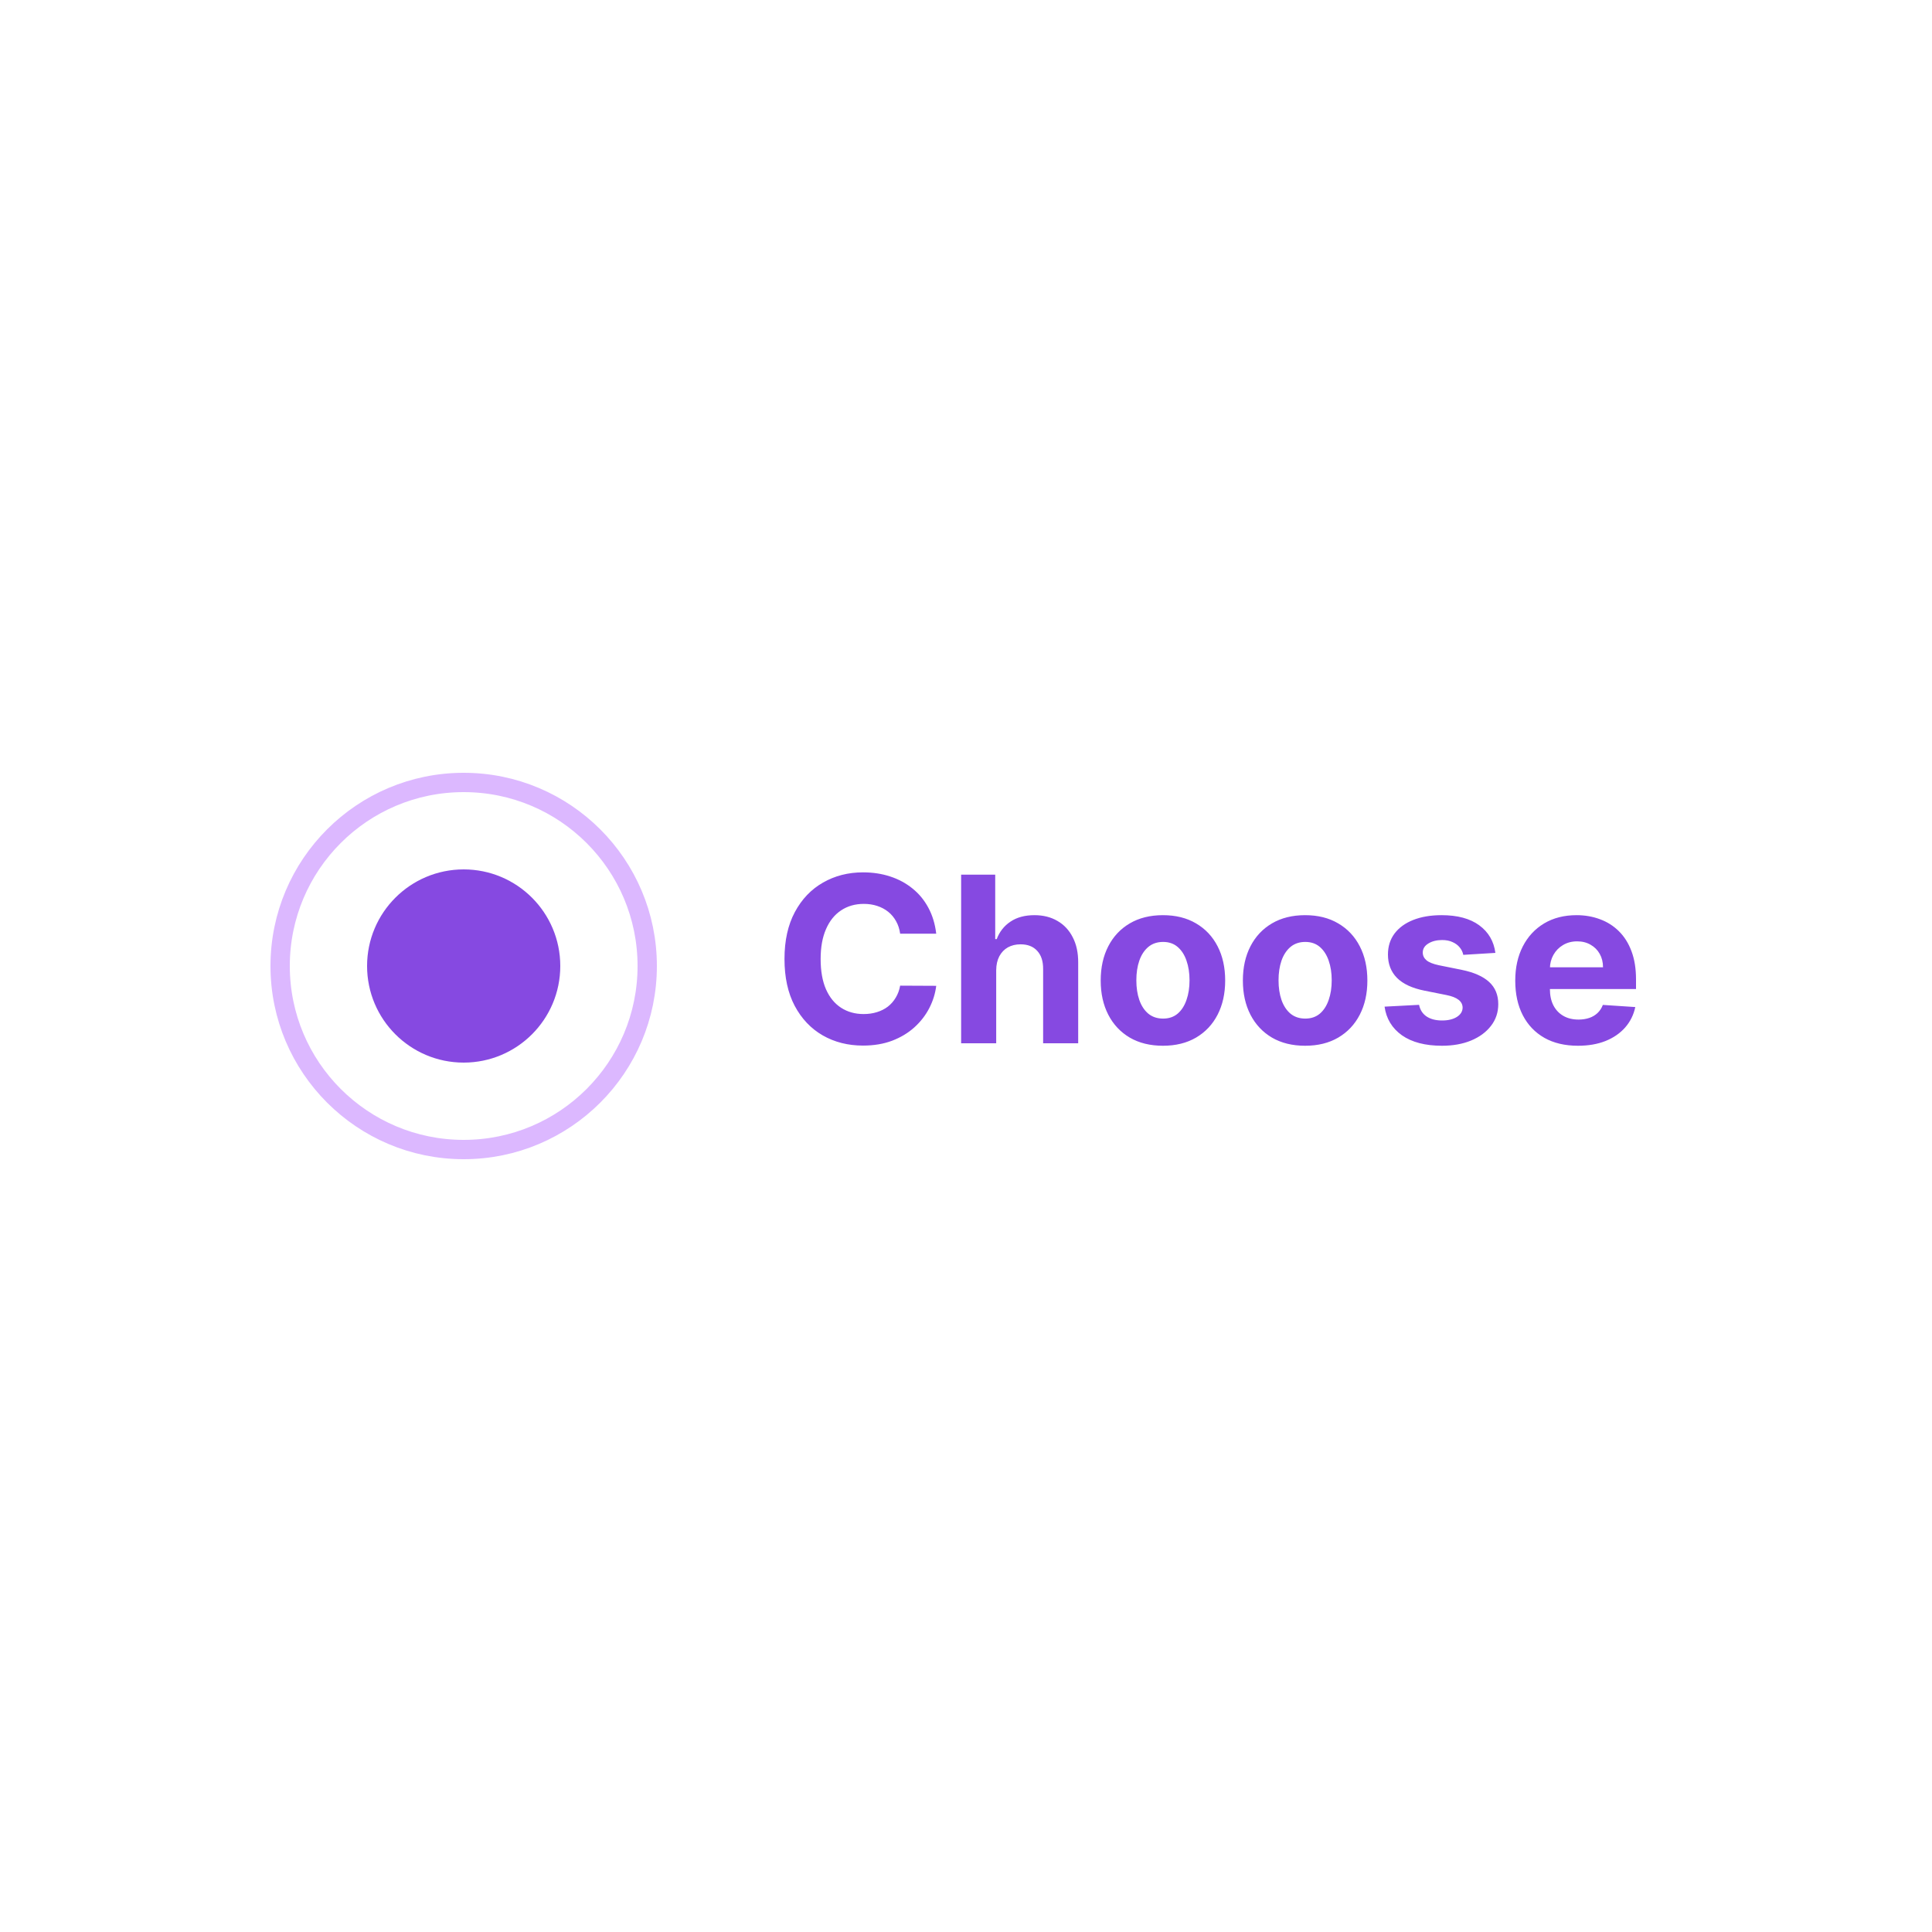
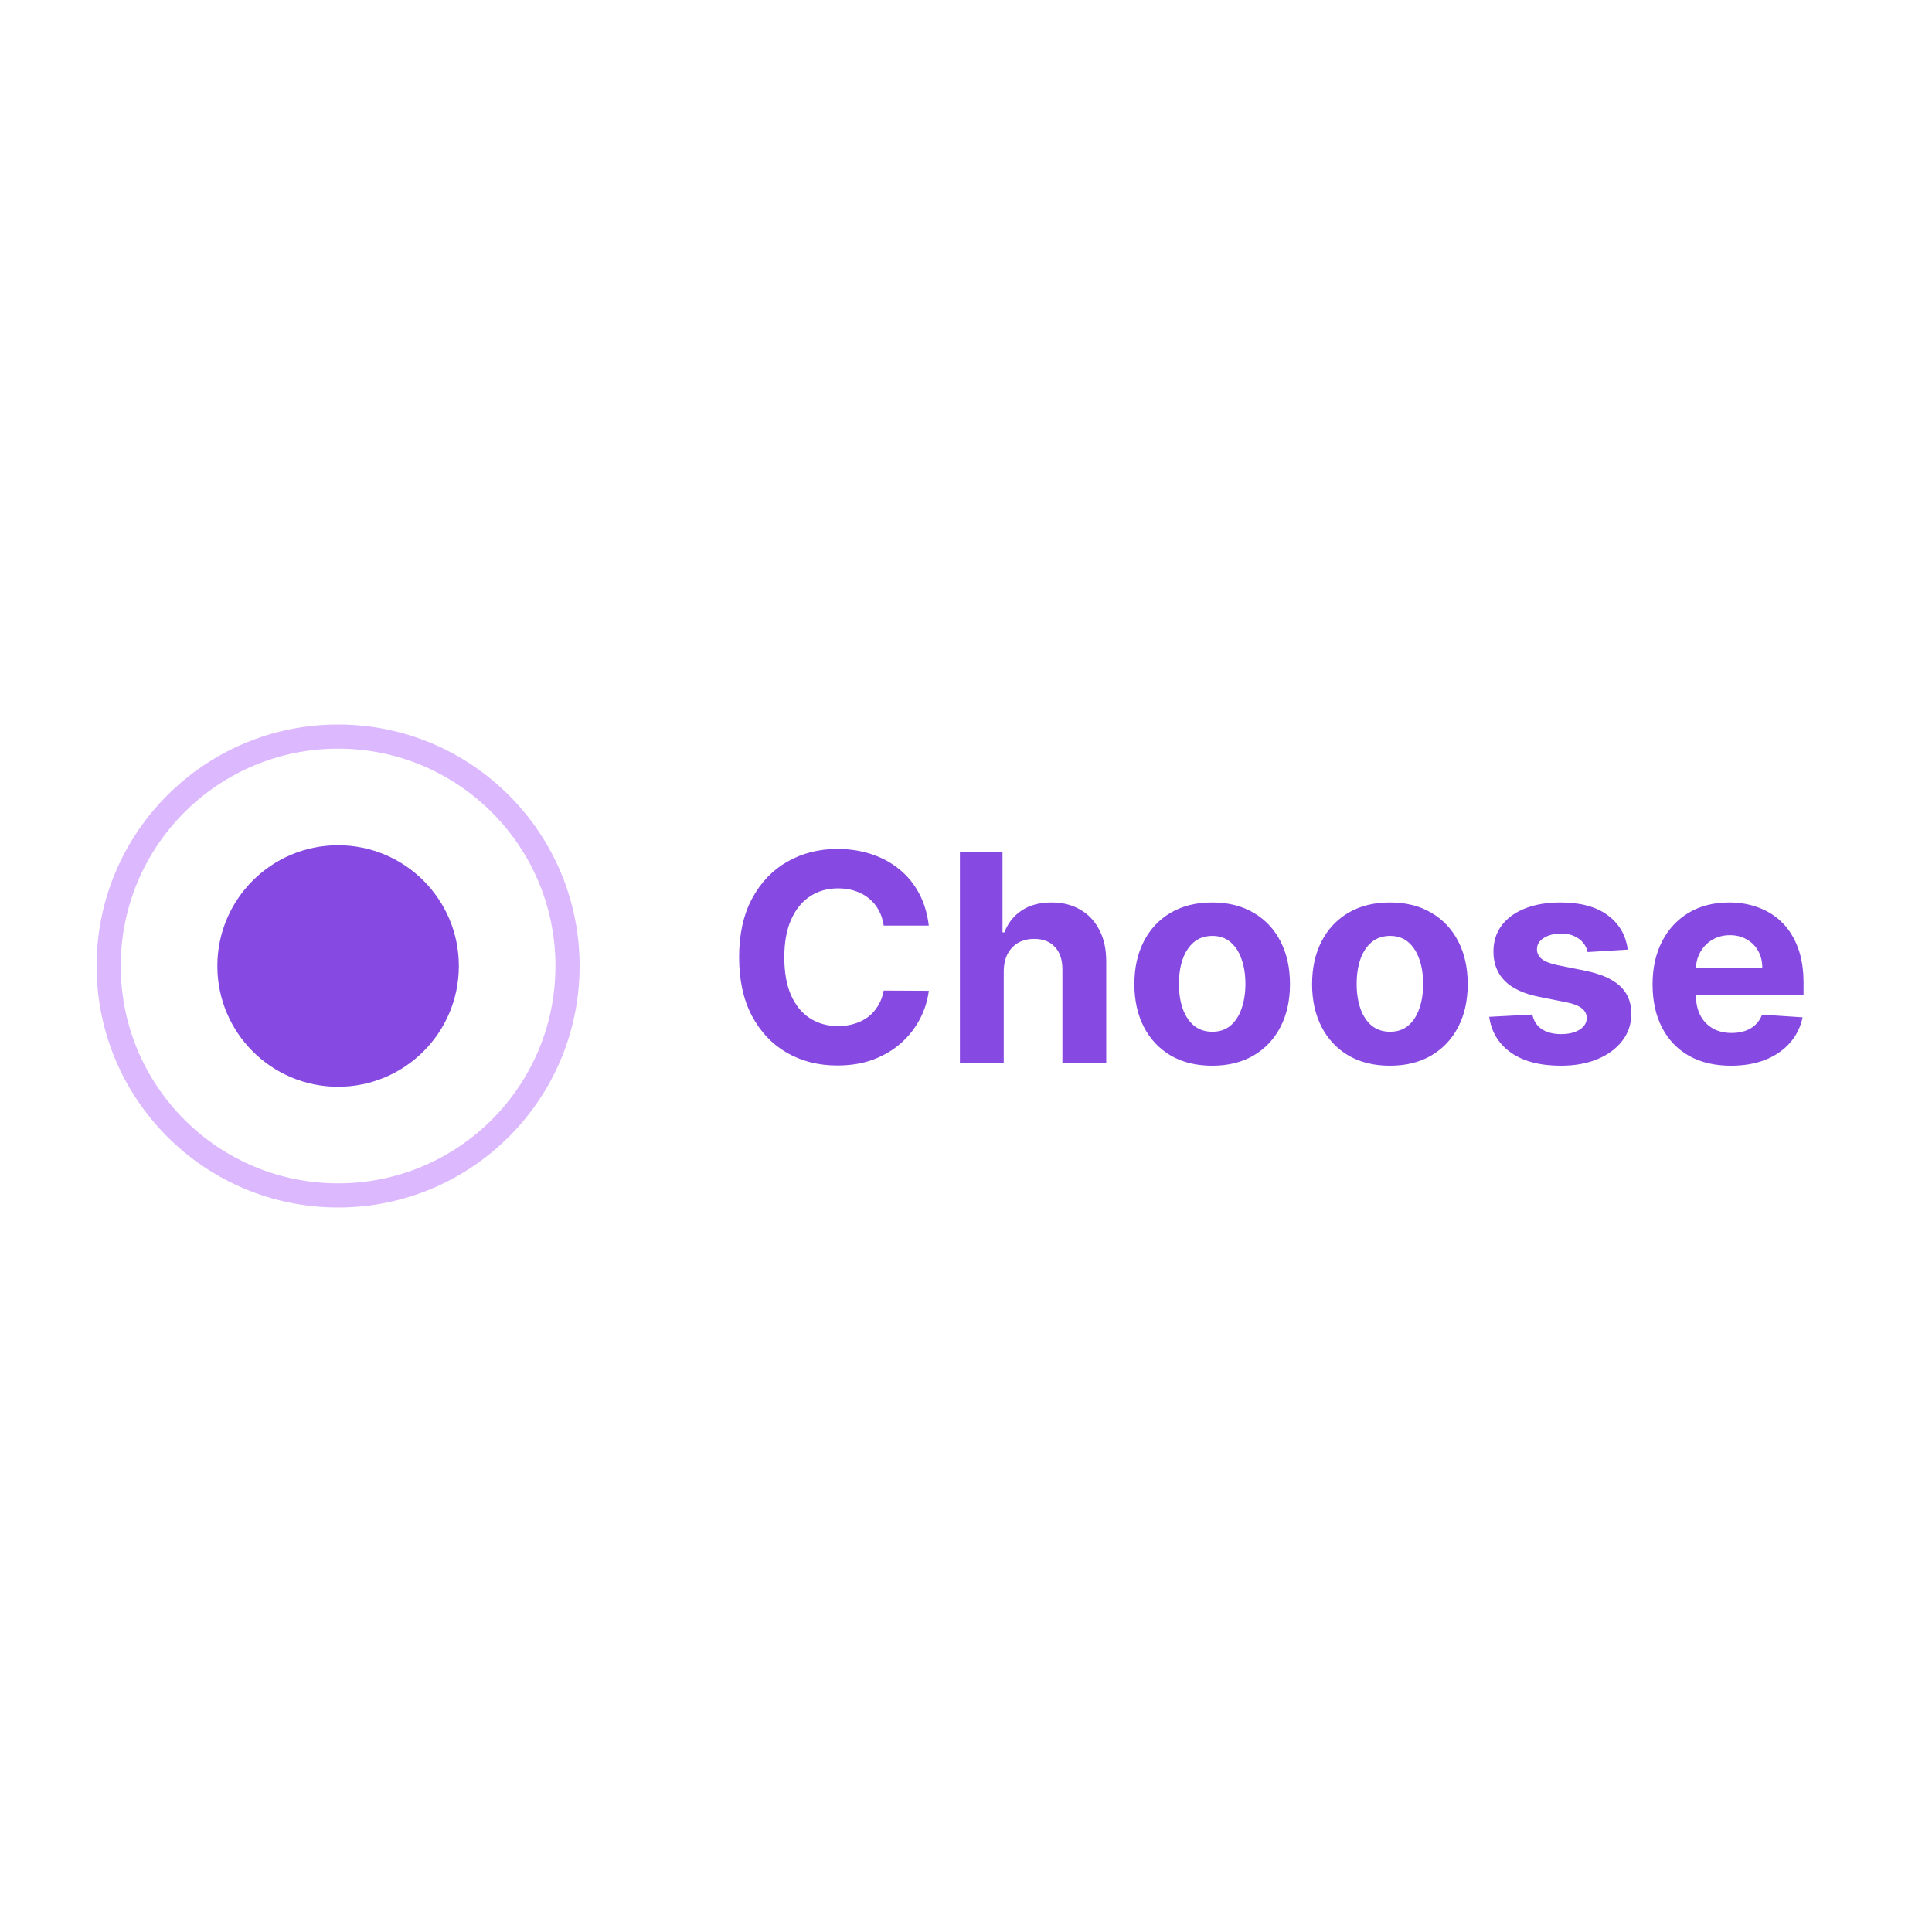
- <svg xmlns="http://www.w3.org/2000/svg" width="100" height="100" viewBox="0 0 100 100" fill="none">
-   <rect width="100" height="100" fill="white" />
-   <circle cx="24" cy="50" r="9.5" stroke="#DCB8FF" />
-   <circle cx="24" cy="50" r="5" fill="#8649E1" />
-   <path d="M48.459 48.328H46.592C46.558 48.087 46.489 47.872 46.383 47.685C46.278 47.494 46.144 47.332 45.979 47.199C45.814 47.065 45.624 46.963 45.408 46.892C45.195 46.821 44.963 46.785 44.713 46.785C44.261 46.785 43.868 46.898 43.533 47.122C43.197 47.344 42.938 47.668 42.753 48.094C42.568 48.517 42.476 49.031 42.476 49.636C42.476 50.258 42.568 50.781 42.753 51.205C42.94 51.628 43.202 51.947 43.537 52.163C43.872 52.379 44.26 52.487 44.7 52.487C44.947 52.487 45.176 52.455 45.386 52.389C45.599 52.324 45.788 52.229 45.953 52.104C46.118 51.976 46.254 51.821 46.362 51.639C46.473 51.457 46.55 51.25 46.592 51.017L48.459 51.026C48.41 51.426 48.29 51.812 48.097 52.185C47.906 52.554 47.649 52.885 47.325 53.178C47.004 53.467 46.621 53.697 46.175 53.868C45.731 54.035 45.23 54.119 44.67 54.119C43.892 54.119 43.196 53.943 42.582 53.591C41.972 53.239 41.489 52.729 41.133 52.061C40.781 51.394 40.605 50.585 40.605 49.636C40.605 48.685 40.784 47.875 41.142 47.207C41.5 46.54 41.986 46.031 42.599 45.682C43.213 45.33 43.903 45.153 44.67 45.153C45.176 45.153 45.645 45.224 46.077 45.367C46.511 45.508 46.896 45.716 47.231 45.989C47.567 46.258 47.84 46.59 48.05 46.981C48.263 47.374 48.399 47.822 48.459 48.328ZM51.563 50.216V54H49.748V45.273H51.512V48.609H51.589C51.736 48.223 51.975 47.92 52.305 47.702C52.634 47.48 53.048 47.369 53.545 47.369C53.999 47.369 54.396 47.469 54.734 47.668C55.075 47.864 55.339 48.146 55.526 48.516C55.717 48.882 55.81 49.321 55.807 49.832V54H53.992V50.156C53.995 49.753 53.893 49.439 53.685 49.215C53.481 48.99 53.194 48.878 52.825 48.878C52.577 48.878 52.359 48.93 52.168 49.035C51.981 49.141 51.833 49.294 51.725 49.496C51.62 49.695 51.566 49.935 51.563 50.216ZM60.194 54.128C59.532 54.128 58.959 53.987 58.476 53.706C57.996 53.422 57.625 53.027 57.364 52.521C57.103 52.013 56.972 51.423 56.972 50.753C56.972 50.077 57.103 49.486 57.364 48.98C57.625 48.472 57.996 48.077 58.476 47.795C58.959 47.511 59.532 47.369 60.194 47.369C60.855 47.369 61.426 47.511 61.907 47.795C62.39 48.077 62.762 48.472 63.023 48.98C63.284 49.486 63.415 50.077 63.415 50.753C63.415 51.423 63.284 52.013 63.023 52.521C62.762 53.027 62.39 53.422 61.907 53.706C61.426 53.987 60.855 54.128 60.194 54.128ZM60.202 52.722C60.503 52.722 60.755 52.636 60.956 52.466C61.158 52.293 61.31 52.057 61.412 51.758C61.517 51.46 61.57 51.121 61.57 50.74C61.57 50.359 61.517 50.02 61.412 49.722C61.31 49.423 61.158 49.188 60.956 49.014C60.755 48.841 60.503 48.754 60.202 48.754C59.898 48.754 59.642 48.841 59.435 49.014C59.23 49.188 59.076 49.423 58.971 49.722C58.868 50.02 58.817 50.359 58.817 50.74C58.817 51.121 58.868 51.46 58.971 51.758C59.076 52.057 59.23 52.293 59.435 52.466C59.642 52.636 59.898 52.722 60.202 52.722ZM67.553 54.128C66.891 54.128 66.319 53.987 65.836 53.706C65.356 53.422 64.985 53.027 64.723 52.521C64.462 52.013 64.331 51.423 64.331 50.753C64.331 50.077 64.462 49.486 64.723 48.98C64.985 48.472 65.356 48.077 65.836 47.795C66.319 47.511 66.891 47.369 67.553 47.369C68.215 47.369 68.786 47.511 69.266 47.795C69.749 48.077 70.121 48.472 70.382 48.98C70.644 49.486 70.775 50.077 70.775 50.753C70.775 51.423 70.644 52.013 70.382 52.521C70.121 53.027 69.749 53.422 69.266 53.706C68.786 53.987 68.215 54.128 67.553 54.128ZM67.561 52.722C67.863 52.722 68.114 52.636 68.316 52.466C68.517 52.293 68.669 52.057 68.772 51.758C68.877 51.46 68.929 51.121 68.929 50.74C68.929 50.359 68.877 50.02 68.772 49.722C68.669 49.423 68.517 49.188 68.316 49.014C68.114 48.841 67.863 48.754 67.561 48.754C67.257 48.754 67.002 48.841 66.794 49.014C66.59 49.188 66.435 49.423 66.33 49.722C66.228 50.02 66.177 50.359 66.177 50.74C66.177 51.121 66.228 51.46 66.33 51.758C66.435 52.057 66.59 52.293 66.794 52.466C67.002 52.636 67.257 52.722 67.561 52.722ZM77.401 49.321L75.739 49.423C75.711 49.281 75.65 49.153 75.556 49.04C75.462 48.923 75.338 48.831 75.185 48.763C75.034 48.692 74.854 48.656 74.644 48.656C74.363 48.656 74.125 48.716 73.932 48.835C73.739 48.952 73.642 49.108 73.642 49.304C73.642 49.46 73.705 49.592 73.83 49.7C73.955 49.808 74.169 49.895 74.473 49.96L75.658 50.199C76.294 50.33 76.769 50.54 77.081 50.83C77.394 51.119 77.55 51.5 77.55 51.972C77.55 52.401 77.424 52.777 77.171 53.101C76.921 53.425 76.577 53.678 76.14 53.859C75.705 54.038 75.204 54.128 74.635 54.128C73.769 54.128 73.079 53.947 72.564 53.587C72.053 53.223 71.753 52.729 71.665 52.104L73.451 52.01C73.505 52.274 73.635 52.476 73.843 52.615C74.05 52.751 74.316 52.82 74.64 52.82C74.958 52.82 75.213 52.758 75.407 52.636C75.603 52.511 75.702 52.351 75.705 52.155C75.702 51.99 75.632 51.855 75.496 51.75C75.36 51.642 75.15 51.56 74.865 51.503L73.732 51.277C73.093 51.149 72.617 50.928 72.304 50.612C71.995 50.297 71.84 49.895 71.84 49.406C71.84 48.986 71.954 48.624 72.181 48.32C72.411 48.016 72.733 47.781 73.148 47.617C73.566 47.452 74.054 47.369 74.614 47.369C75.441 47.369 76.091 47.544 76.566 47.894C77.043 48.243 77.321 48.719 77.401 49.321ZM81.676 54.128C81.003 54.128 80.423 53.992 79.938 53.719C79.454 53.443 79.082 53.054 78.821 52.551C78.56 52.045 78.429 51.447 78.429 50.757C78.429 50.084 78.56 49.493 78.821 48.984C79.082 48.476 79.45 48.08 79.925 47.795C80.402 47.511 80.962 47.369 81.604 47.369C82.035 47.369 82.438 47.439 82.81 47.578C83.185 47.715 83.511 47.92 83.79 48.196C84.071 48.472 84.29 48.818 84.446 49.236C84.602 49.651 84.68 50.136 84.68 50.693V51.192H79.153V50.067H82.972C82.972 49.805 82.915 49.574 82.801 49.372C82.688 49.17 82.53 49.013 82.328 48.899C82.129 48.783 81.898 48.724 81.633 48.724C81.358 48.724 81.114 48.788 80.901 48.916C80.69 49.041 80.526 49.21 80.406 49.423C80.287 49.633 80.226 49.868 80.223 50.126V51.196C80.223 51.52 80.283 51.8 80.402 52.035C80.524 52.271 80.696 52.453 80.918 52.581C81.139 52.709 81.402 52.773 81.706 52.773C81.908 52.773 82.092 52.744 82.26 52.688C82.428 52.631 82.571 52.545 82.69 52.432C82.81 52.318 82.901 52.179 82.963 52.014L84.642 52.125C84.557 52.528 84.382 52.881 84.118 53.182C83.856 53.48 83.519 53.713 83.104 53.881C82.692 54.045 82.216 54.128 81.676 54.128Z" fill="#8649E1" />
+ <svg xmlns="http://www.w3.org/2000/svg" width="80" height="80" viewBox="0 0 80 80" fill="none">
+   <rect width="80" height="80" fill="white" />
+   <circle cx="14" cy="40" r="9.5" stroke="#DCB8FF" />
+   <circle cx="14" cy="40" r="5" fill="#8649E1" />
+   <path d="M38.459 38.328H36.592C36.558 38.087 36.489 37.872 36.383 37.685C36.278 37.494 36.144 37.332 35.979 37.199C35.814 37.065 35.624 36.963 35.408 36.892C35.195 36.821 34.963 36.785 34.713 36.785C34.261 36.785 33.868 36.898 33.533 37.122C33.197 37.344 32.938 37.668 32.753 38.094C32.568 38.517 32.476 39.031 32.476 39.636C32.476 40.258 32.568 40.781 32.753 41.205C32.94 41.628 33.202 41.947 33.537 42.163C33.872 42.379 34.26 42.487 34.7 42.487C34.947 42.487 35.176 42.455 35.386 42.389C35.599 42.324 35.788 42.229 35.953 42.104C36.118 41.976 36.254 41.821 36.362 41.639C36.473 41.457 36.55 41.25 36.592 41.017L38.459 41.026C38.41 41.426 38.29 41.812 38.097 42.185C37.906 42.554 37.649 42.885 37.325 43.178C37.004 43.467 36.621 43.697 36.175 43.868C35.731 44.035 35.23 44.119 34.67 44.119C33.892 44.119 33.196 43.943 32.582 43.591C31.972 43.239 31.489 42.729 31.134 42.061C30.781 41.394 30.605 40.585 30.605 39.636C30.605 38.685 30.784 37.875 31.142 37.207C31.5 36.54 31.986 36.031 32.599 35.682C33.213 35.33 33.903 35.153 34.67 35.153C35.176 35.153 35.645 35.224 36.077 35.367C36.511 35.508 36.896 35.716 37.231 35.989C37.567 36.258 37.84 36.59 38.05 36.981C38.263 37.374 38.399 37.822 38.459 38.328ZM41.563 40.216V44H39.748V35.273H41.512V38.609H41.589C41.736 38.223 41.975 37.92 42.305 37.702C42.634 37.48 43.048 37.369 43.545 37.369C43.999 37.369 44.396 37.469 44.734 37.668C45.075 37.864 45.339 38.146 45.526 38.516C45.717 38.882 45.81 39.321 45.807 39.832V44H43.992V40.156C43.995 39.753 43.893 39.439 43.685 39.215C43.481 38.99 43.194 38.878 42.825 38.878C42.577 38.878 42.359 38.93 42.168 39.035C41.981 39.141 41.833 39.294 41.725 39.496C41.62 39.695 41.566 39.935 41.563 40.216ZM50.194 44.128C49.532 44.128 48.959 43.987 48.476 43.706C47.996 43.422 47.625 43.027 47.364 42.521C47.103 42.013 46.972 41.423 46.972 40.753C46.972 40.077 47.103 39.486 47.364 38.98C47.625 38.472 47.996 38.077 48.476 37.795C48.959 37.511 49.532 37.369 50.194 37.369C50.855 37.369 51.426 37.511 51.907 37.795C52.39 38.077 52.762 38.472 53.023 38.98C53.284 39.486 53.415 40.077 53.415 40.753C53.415 41.423 53.284 42.013 53.023 42.521C52.762 43.027 52.39 43.422 51.907 43.706C51.426 43.987 50.855 44.128 50.194 44.128ZM50.202 42.722C50.503 42.722 50.755 42.636 50.956 42.466C51.158 42.293 51.31 42.057 51.412 41.758C51.517 41.46 51.57 41.121 51.57 40.74C51.57 40.359 51.517 40.02 51.412 39.722C51.31 39.423 51.158 39.188 50.956 39.014C50.755 38.841 50.503 38.754 50.202 38.754C49.898 38.754 49.642 38.841 49.435 39.014C49.23 39.188 49.076 39.423 48.971 39.722C48.868 40.02 48.817 40.359 48.817 40.74C48.817 41.121 48.868 41.46 48.971 41.758C49.076 42.057 49.23 42.293 49.435 42.466C49.642 42.636 49.898 42.722 50.202 42.722ZM57.553 44.128C56.891 44.128 56.319 43.987 55.836 43.706C55.355 43.422 54.985 43.027 54.723 42.521C54.462 42.013 54.331 41.423 54.331 40.753C54.331 40.077 54.462 39.486 54.723 38.98C54.985 38.472 55.355 38.077 55.836 37.795C56.319 37.511 56.891 37.369 57.553 37.369C58.215 37.369 58.786 37.511 59.266 37.795C59.749 38.077 60.121 38.472 60.383 38.98C60.644 39.486 60.775 40.077 60.775 40.753C60.775 41.423 60.644 42.013 60.383 42.521C60.121 43.027 59.749 43.422 59.266 43.706C58.786 43.987 58.215 44.128 57.553 44.128ZM57.561 42.722C57.863 42.722 58.114 42.636 58.316 42.466C58.517 42.293 58.669 42.057 58.772 41.758C58.877 41.46 58.929 41.121 58.929 40.74C58.929 40.359 58.877 40.02 58.772 39.722C58.669 39.423 58.517 39.188 58.316 39.014C58.114 38.841 57.863 38.754 57.561 38.754C57.258 38.754 57.002 38.841 56.794 39.014C56.59 39.188 56.435 39.423 56.33 39.722C56.228 40.02 56.176 40.359 56.176 40.74C56.176 41.121 56.228 41.46 56.33 41.758C56.435 42.057 56.59 42.293 56.794 42.466C57.002 42.636 57.258 42.722 57.561 42.722ZM67.401 39.321L65.739 39.423C65.711 39.281 65.65 39.153 65.556 39.04C65.462 38.923 65.338 38.831 65.185 38.763C65.034 38.692 64.854 38.656 64.644 38.656C64.363 38.656 64.125 38.716 63.932 38.835C63.739 38.952 63.642 39.108 63.642 39.304C63.642 39.46 63.705 39.592 63.83 39.7C63.955 39.808 64.169 39.895 64.473 39.96L65.658 40.199C66.294 40.33 66.769 40.54 67.081 40.83C67.394 41.119 67.55 41.5 67.55 41.972C67.55 42.401 67.424 42.777 67.171 43.101C66.921 43.425 66.577 43.678 66.14 43.859C65.705 44.038 65.204 44.128 64.635 44.128C63.769 44.128 63.078 43.947 62.564 43.587C62.053 43.223 61.753 42.729 61.665 42.104L63.451 42.01C63.505 42.274 63.635 42.476 63.843 42.615C64.05 42.751 64.316 42.82 64.64 42.82C64.958 42.82 65.213 42.758 65.407 42.636C65.603 42.511 65.702 42.351 65.705 42.155C65.702 41.99 65.632 41.855 65.496 41.75C65.36 41.642 65.15 41.56 64.865 41.503L63.732 41.277C63.093 41.149 62.617 40.928 62.304 40.612C61.995 40.297 61.84 39.895 61.84 39.406C61.84 38.986 61.953 38.624 62.181 38.32C62.411 38.016 62.733 37.781 63.148 37.617C63.566 37.452 64.054 37.369 64.614 37.369C65.441 37.369 66.091 37.544 66.566 37.894C67.043 38.243 67.321 38.719 67.401 39.321ZM71.676 44.128C71.003 44.128 70.423 43.992 69.938 43.719C69.454 43.443 69.082 43.054 68.821 42.551C68.56 42.045 68.429 41.447 68.429 40.757C68.429 40.084 68.56 39.493 68.821 38.984C69.082 38.476 69.45 38.08 69.925 37.795C70.402 37.511 70.962 37.369 71.604 37.369C72.035 37.369 72.438 37.439 72.81 37.578C73.185 37.715 73.511 37.92 73.79 38.196C74.071 38.472 74.29 38.818 74.446 39.236C74.602 39.651 74.68 40.136 74.68 40.693V41.192H69.153V40.067H72.972C72.972 39.805 72.915 39.574 72.801 39.372C72.688 39.17 72.53 39.013 72.328 38.899C72.129 38.783 71.898 38.724 71.633 38.724C71.358 38.724 71.114 38.788 70.901 38.916C70.69 39.041 70.526 39.21 70.406 39.423C70.287 39.633 70.226 39.868 70.223 40.126V41.196C70.223 41.52 70.283 41.8 70.402 42.035C70.524 42.271 70.696 42.453 70.918 42.581C71.139 42.709 71.402 42.773 71.706 42.773C71.908 42.773 72.092 42.744 72.26 42.688C72.428 42.631 72.571 42.545 72.69 42.432C72.81 42.318 72.901 42.179 72.963 42.014L74.642 42.125C74.557 42.528 74.382 42.881 74.118 43.182C73.856 43.48 73.519 43.713 73.104 43.881C72.692 44.045 72.216 44.128 71.676 44.128Z" fill="#8649E1" />
</svg>
